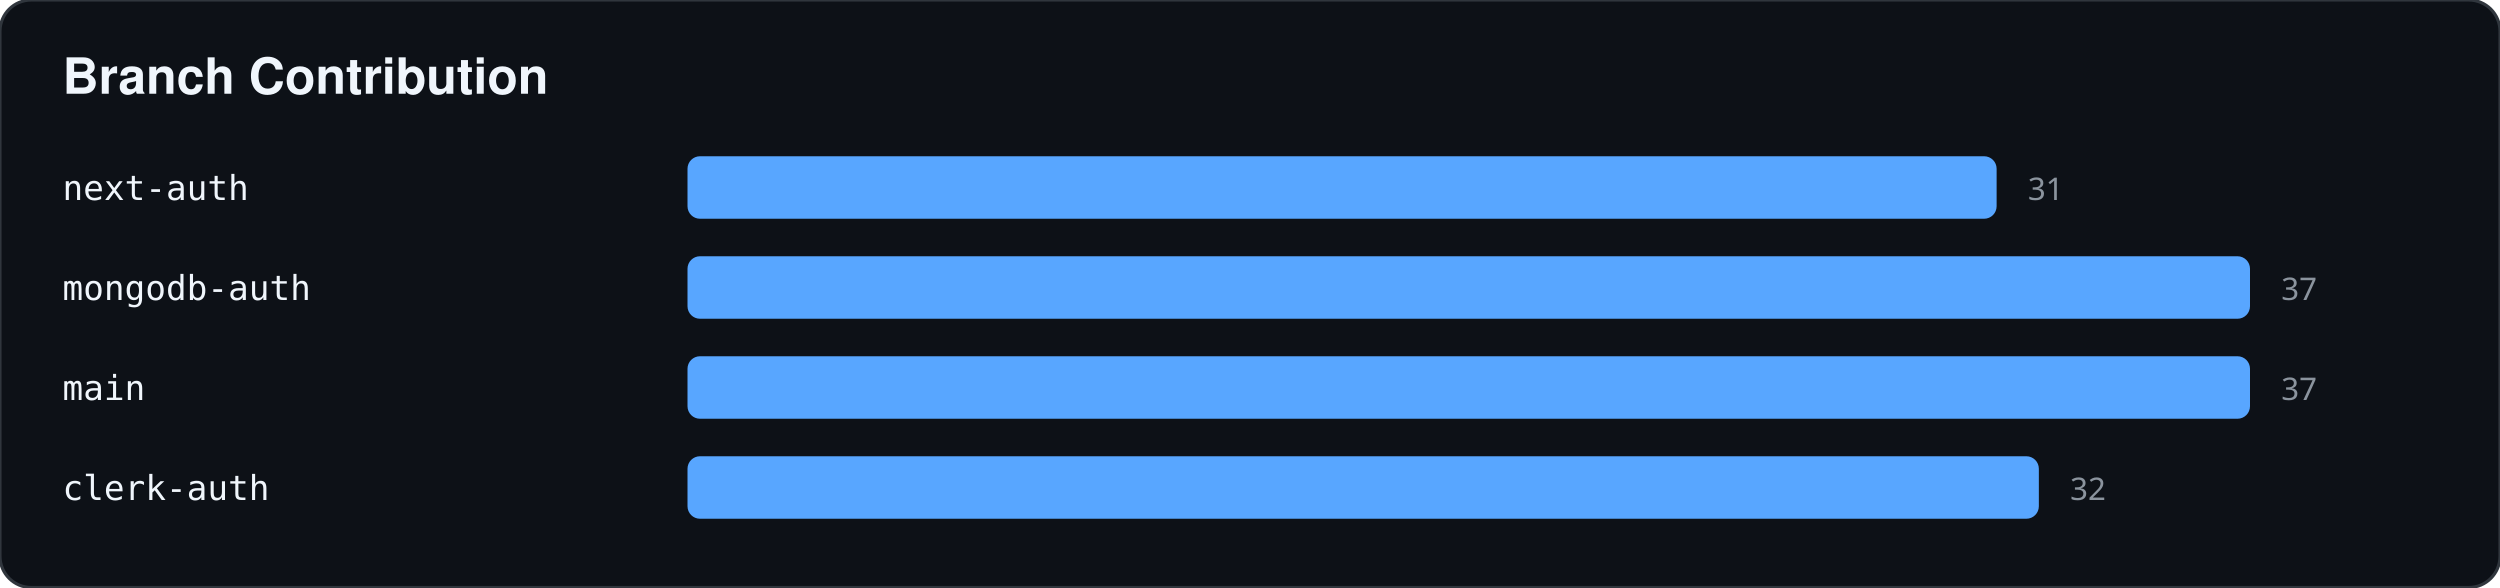
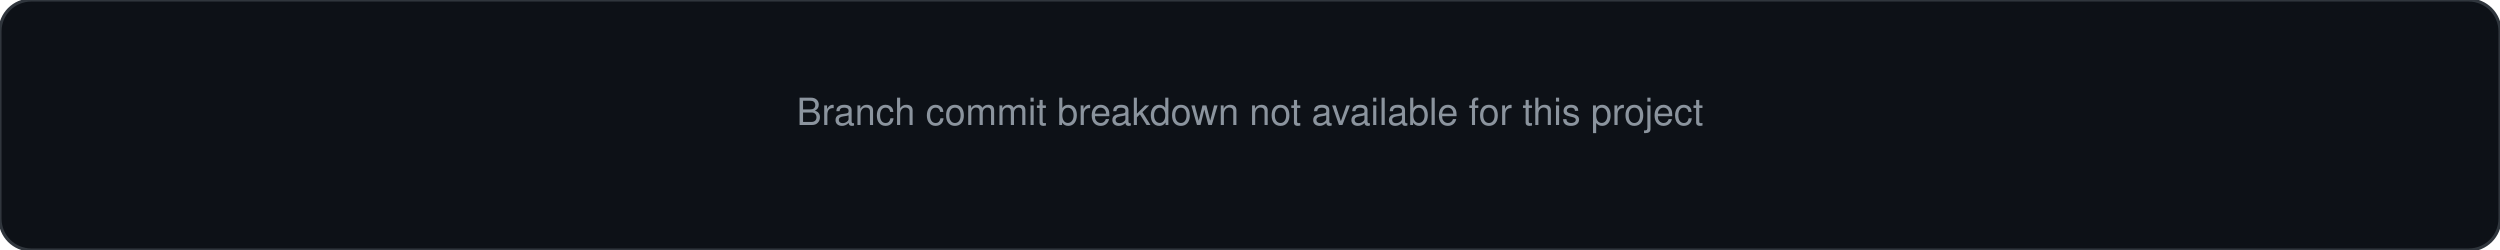
- <svg xmlns="http://www.w3.org/2000/svg" width="800" height="188">
-   <rect width="100%" height="100%" fill="#0d1117" stroke="#30363d" rx="10" />
-   <text x="20" y="30" fill="#f0f6fc" font-family="-apple-system,BlinkMacSystemFont,Segoe UI,Helvetica,Arial,sans-serif" font-size="16" font-weight="bold">Branch Contribution</text>
-   <text x="20" y="64" fill="#f0f6fc" font-family="monospace" font-size="11">next-auth</text>
-   <rect x="220" y="50" width="418.919" height="20" fill="#58a6ff" rx="4" />
-   <text x="648.919" y="64" fill="#8b949e" font-family="sans-serif" font-size="10">31</text>
-   <text x="20" y="96" fill="#f0f6fc" font-family="monospace" font-size="11">mongodb-auth</text>
-   <rect x="220" y="82" width="500" height="20" fill="#58a6ff" rx="4" />
-   <text x="730" y="96" fill="#8b949e" font-family="sans-serif" font-size="10">37</text>
-   <text x="20" y="128" fill="#f0f6fc" font-family="monospace" font-size="11">main</text>
-   <rect x="220" y="114" width="500" height="20" fill="#58a6ff" rx="4" />
-   <text x="730" y="128" fill="#8b949e" font-family="sans-serif" font-size="10">37</text>
-   <text x="20" y="160" fill="#f0f6fc" font-family="monospace" font-size="11">clerk-auth</text>
-   <rect x="220" y="146" width="432.432" height="20" fill="#58a6ff" rx="4" />
-   <text x="662.432" y="160" fill="#8b949e" font-family="sans-serif" font-size="10">32</text>
+ <svg xmlns="http://www.w3.org/2000/svg" width="800" height="80">
+   <rect width="100%" height="100%" fill="#0d1117" stroke="#30363d" stroke-width="1" rx="10" />
+   <text x="50%" y="50%" text-anchor="middle" fill="#8b949e" font-family="-apple-system,BlinkMacSystemFont,Segoe UI,Helvetica,Arial,sans-serif" font-size="12">Branch commit breakdown not available for this project</text>
</svg>
